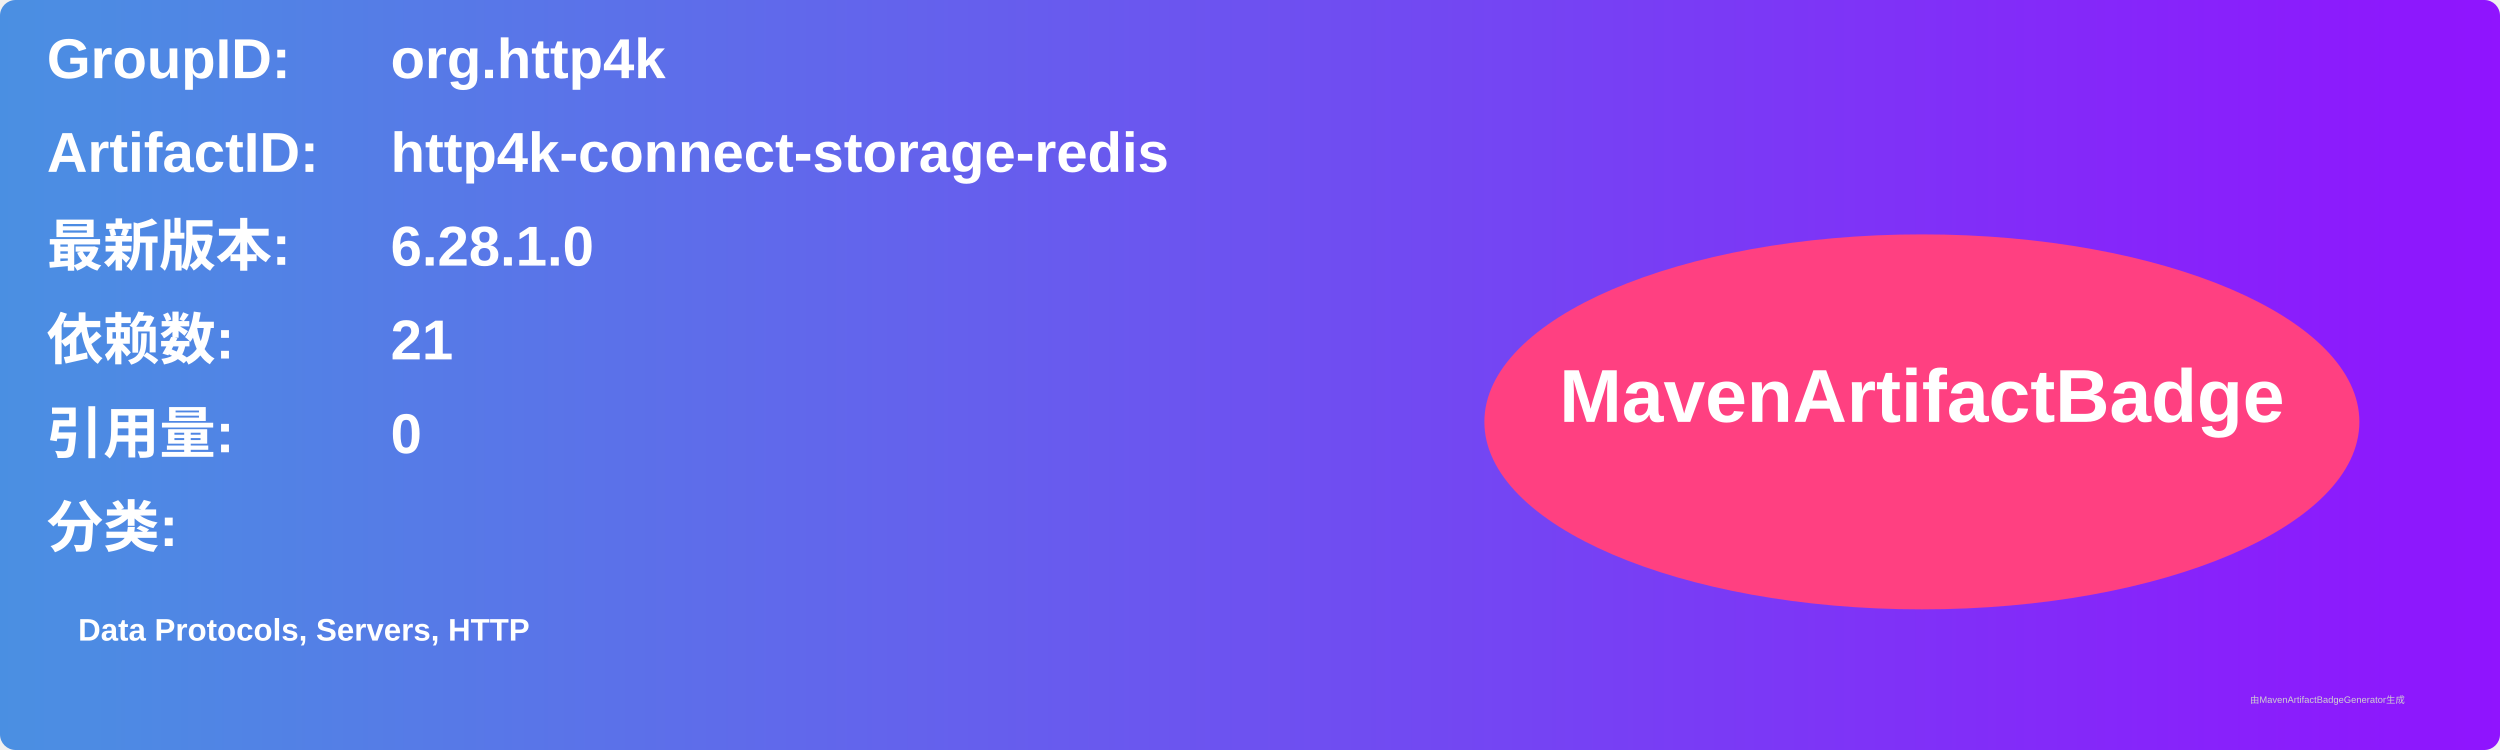
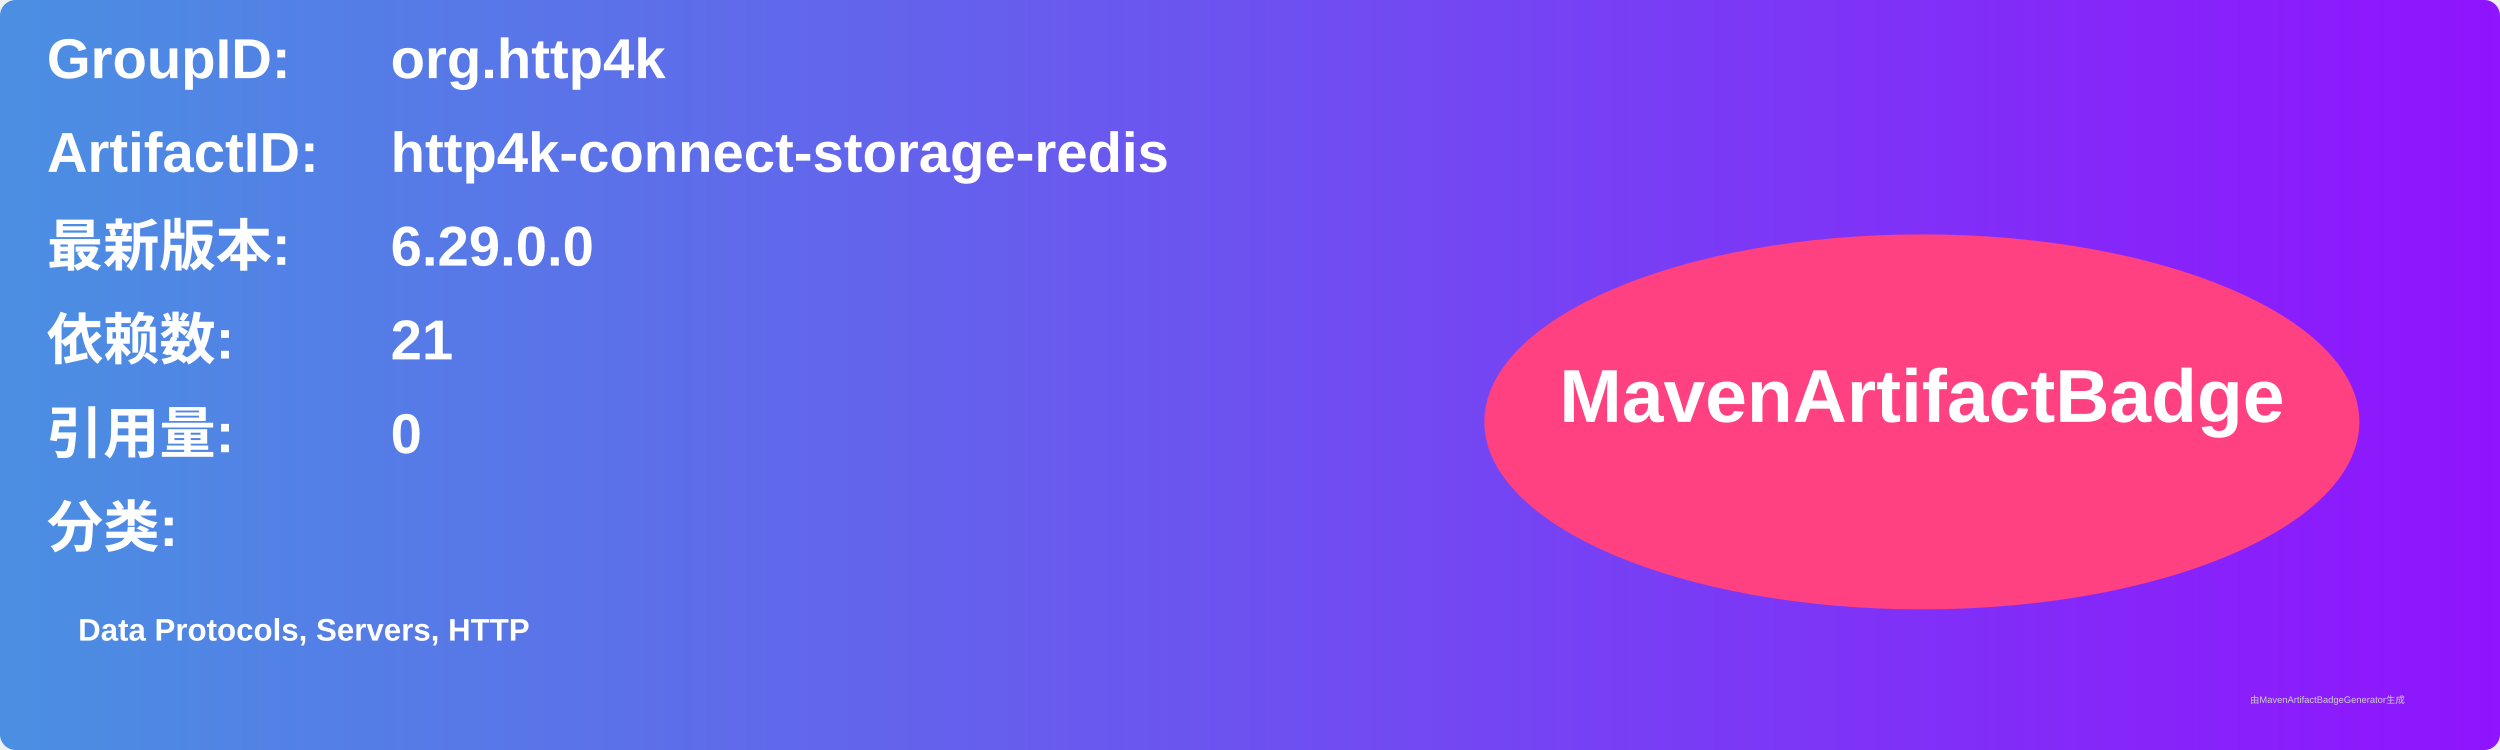
<svg xmlns="http://www.w3.org/2000/svg" width="800" height="240" viewBox="0 0 800 240">
  <linearGradient id="grad" x1="0%" y1="0%" x2="100%" y2="0%">
    <stop offset="0%" stop-color="#4a90e2" />
    <stop offset="100%" stop-color="#9013fe" />
  </linearGradient>
  <rect width="100%" height="100%" rx="5" ry="5" fill="url(#grad)" />
  <g transform="translate(15, 15)">
    <text x="0" y="10" font-family="Arial" font-size="18" fill="white" font-weight="bold" width="260">GroupID:</text>
    <text x="110" y="10" font-family="Arial" font-size="18" fill="white" font-weight="bold" width="460">org.http4k</text>
    <text x="0" y="40" font-family="Arial" font-size="18" fill="white" font-weight="bold" width="260">ArtifactID:</text>
    <text x="110" y="40" font-family="Arial" font-size="18" fill="white" font-weight="bold" width="460">http4k-connect-storage-redis</text>
    <text x="0" y="70" font-family="Arial" font-size="18" fill="white" font-weight="bold">最新版本:</text>
    <text x="110" y="70" font-family="Arial" font-size="18" fill="white" font-weight="bold">
-       <tspan font-weight="bold">6.28.1.0</tspan>
+       <tspan font-weight="bold">6.29.0.0</tspan>
    </text>
    <text x="0" y="100" font-family="Arial" font-size="18" fill="white" font-weight="bold">依赖数: </text>
    <text x="110" y="100" font-family="Arial" font-size="18" fill="white">
      <tspan font-weight="bold">21</tspan>
    </text>
    <text x="0" y="130" font-family="Arial" font-size="18" fill="white" font-weight="bold">引用量: </text>
    <text x="110" y="130" font-family="Arial" font-size="18" fill="white">
      <tspan font-weight="bold">0</tspan>
    </text>
    <text x="0" y="160" font-family="Arial" font-size="18" fill="white" font-weight="bold">分类:</text>
    <text x="10" y="190" font-family="Arial" font-size="10" fill="white">
      <tspan font-weight="bold">Data Protocols, Servers, HTTP</tspan>
    </text>
    <ellipse cx="600" cy="120" rx="140" ry="60" fill="#ff4081" />
    <text x="600" y="120" text-anchor="middle" font-family="Arial" font-size="24" fill="white" font-weight="bold">MavenArtifactBadge</text>
  </g>
  <text x="720" y="225" font-family="Arial" font-size="3" fill="#d0d0d0">由MavenArtifactBadgeGenerator生成</text>
</svg>
